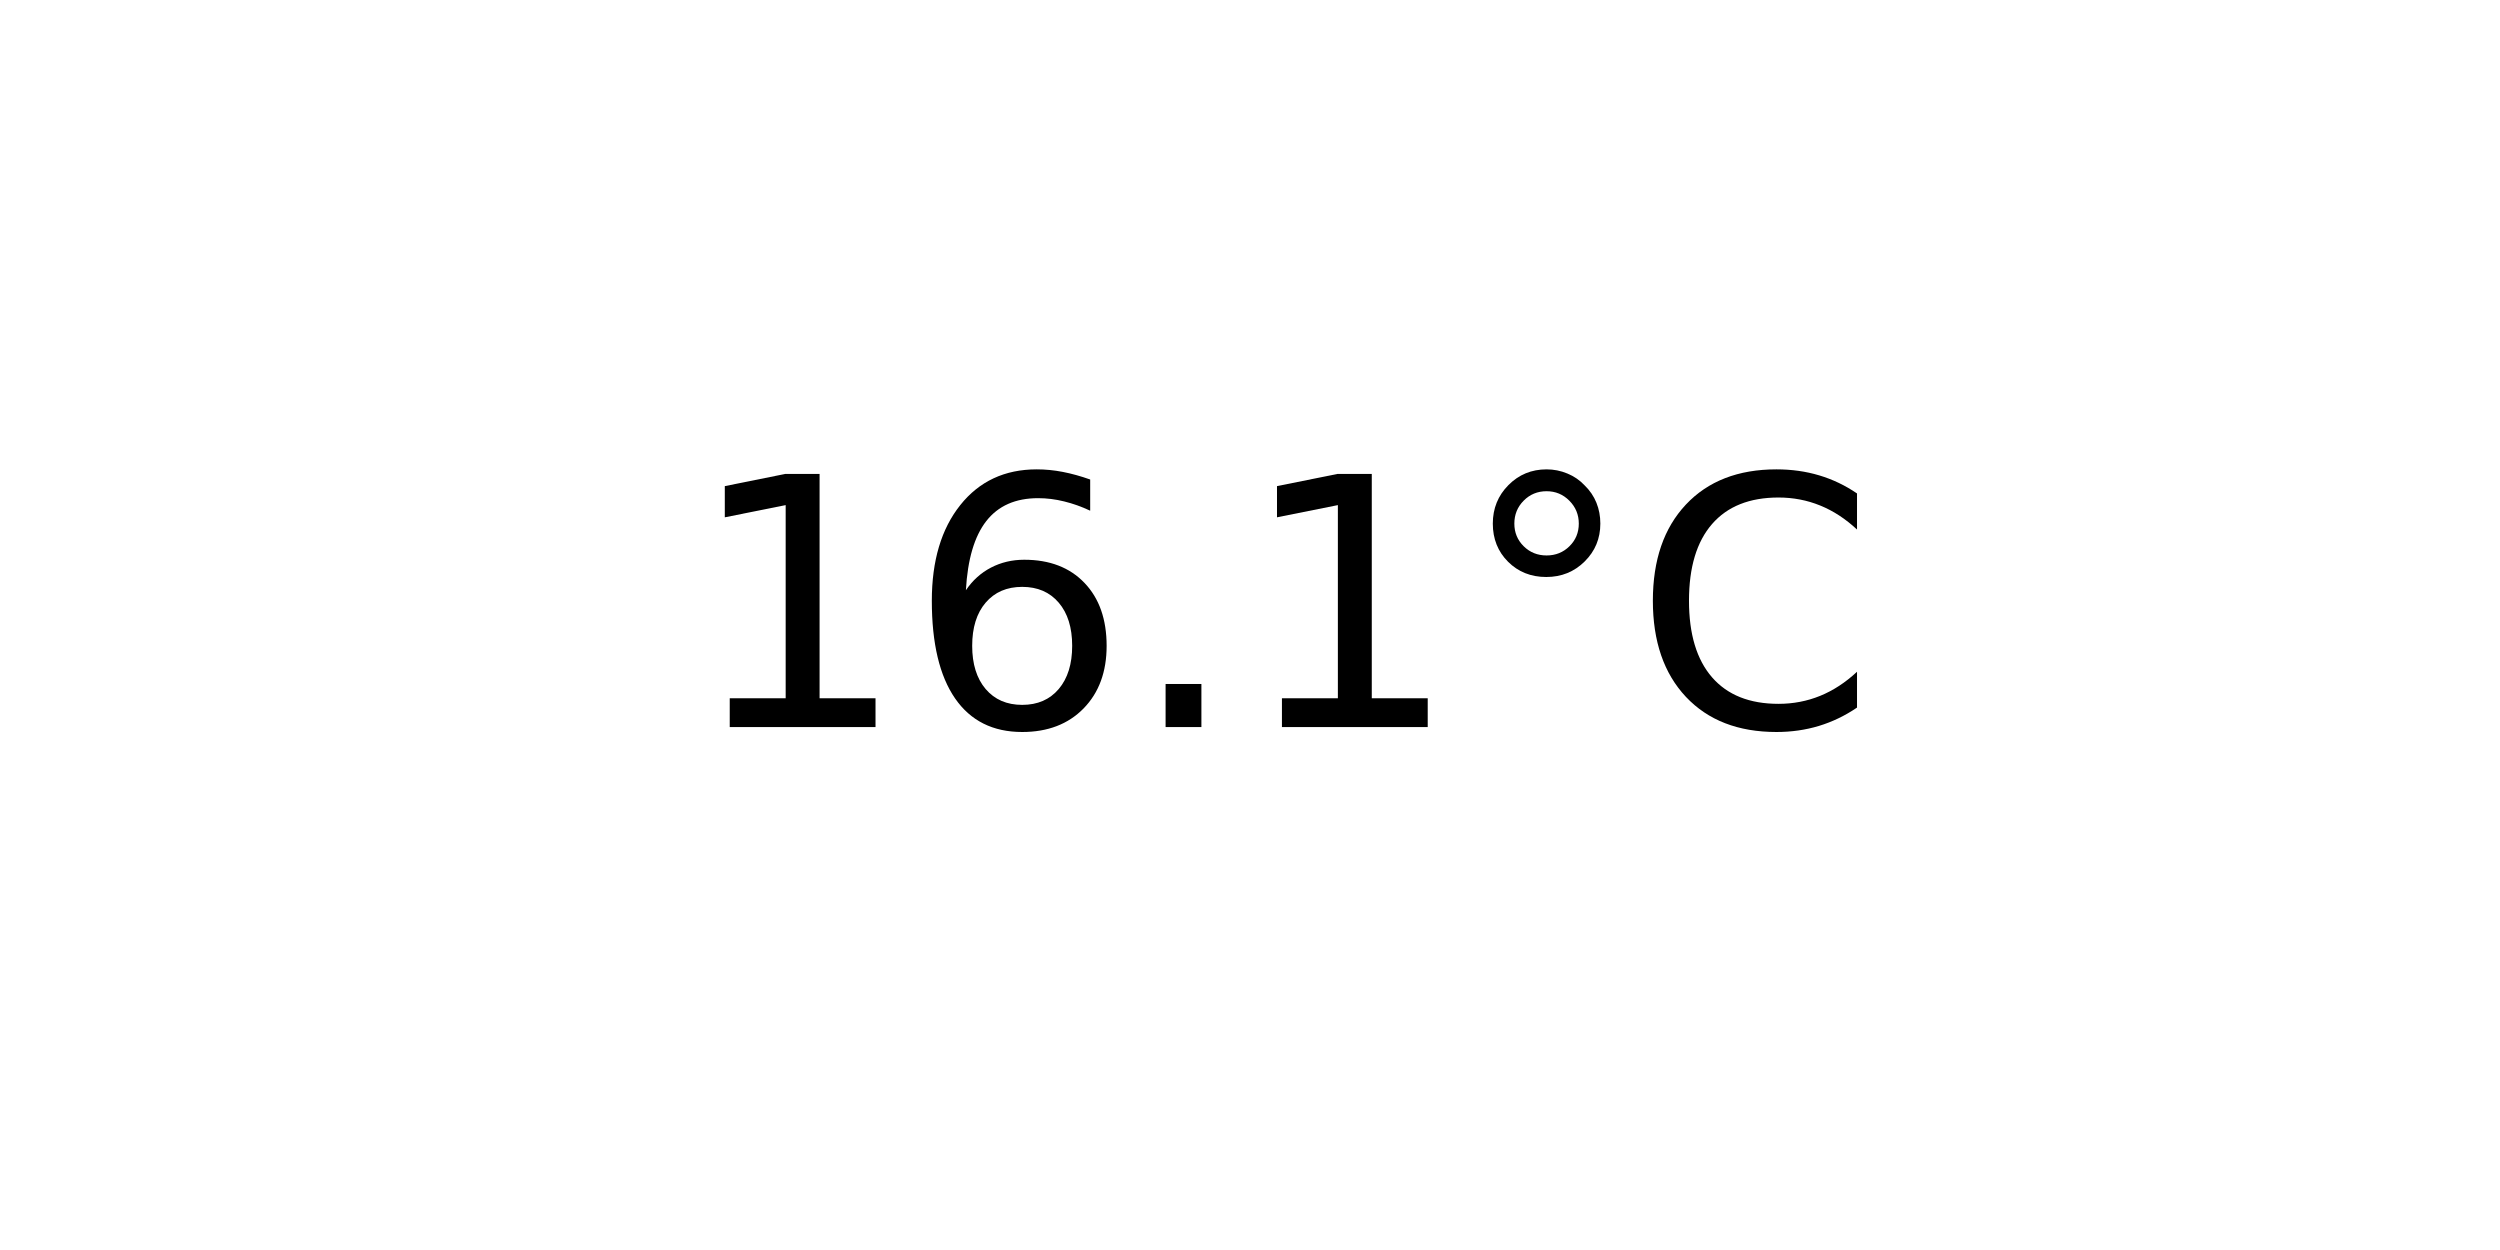
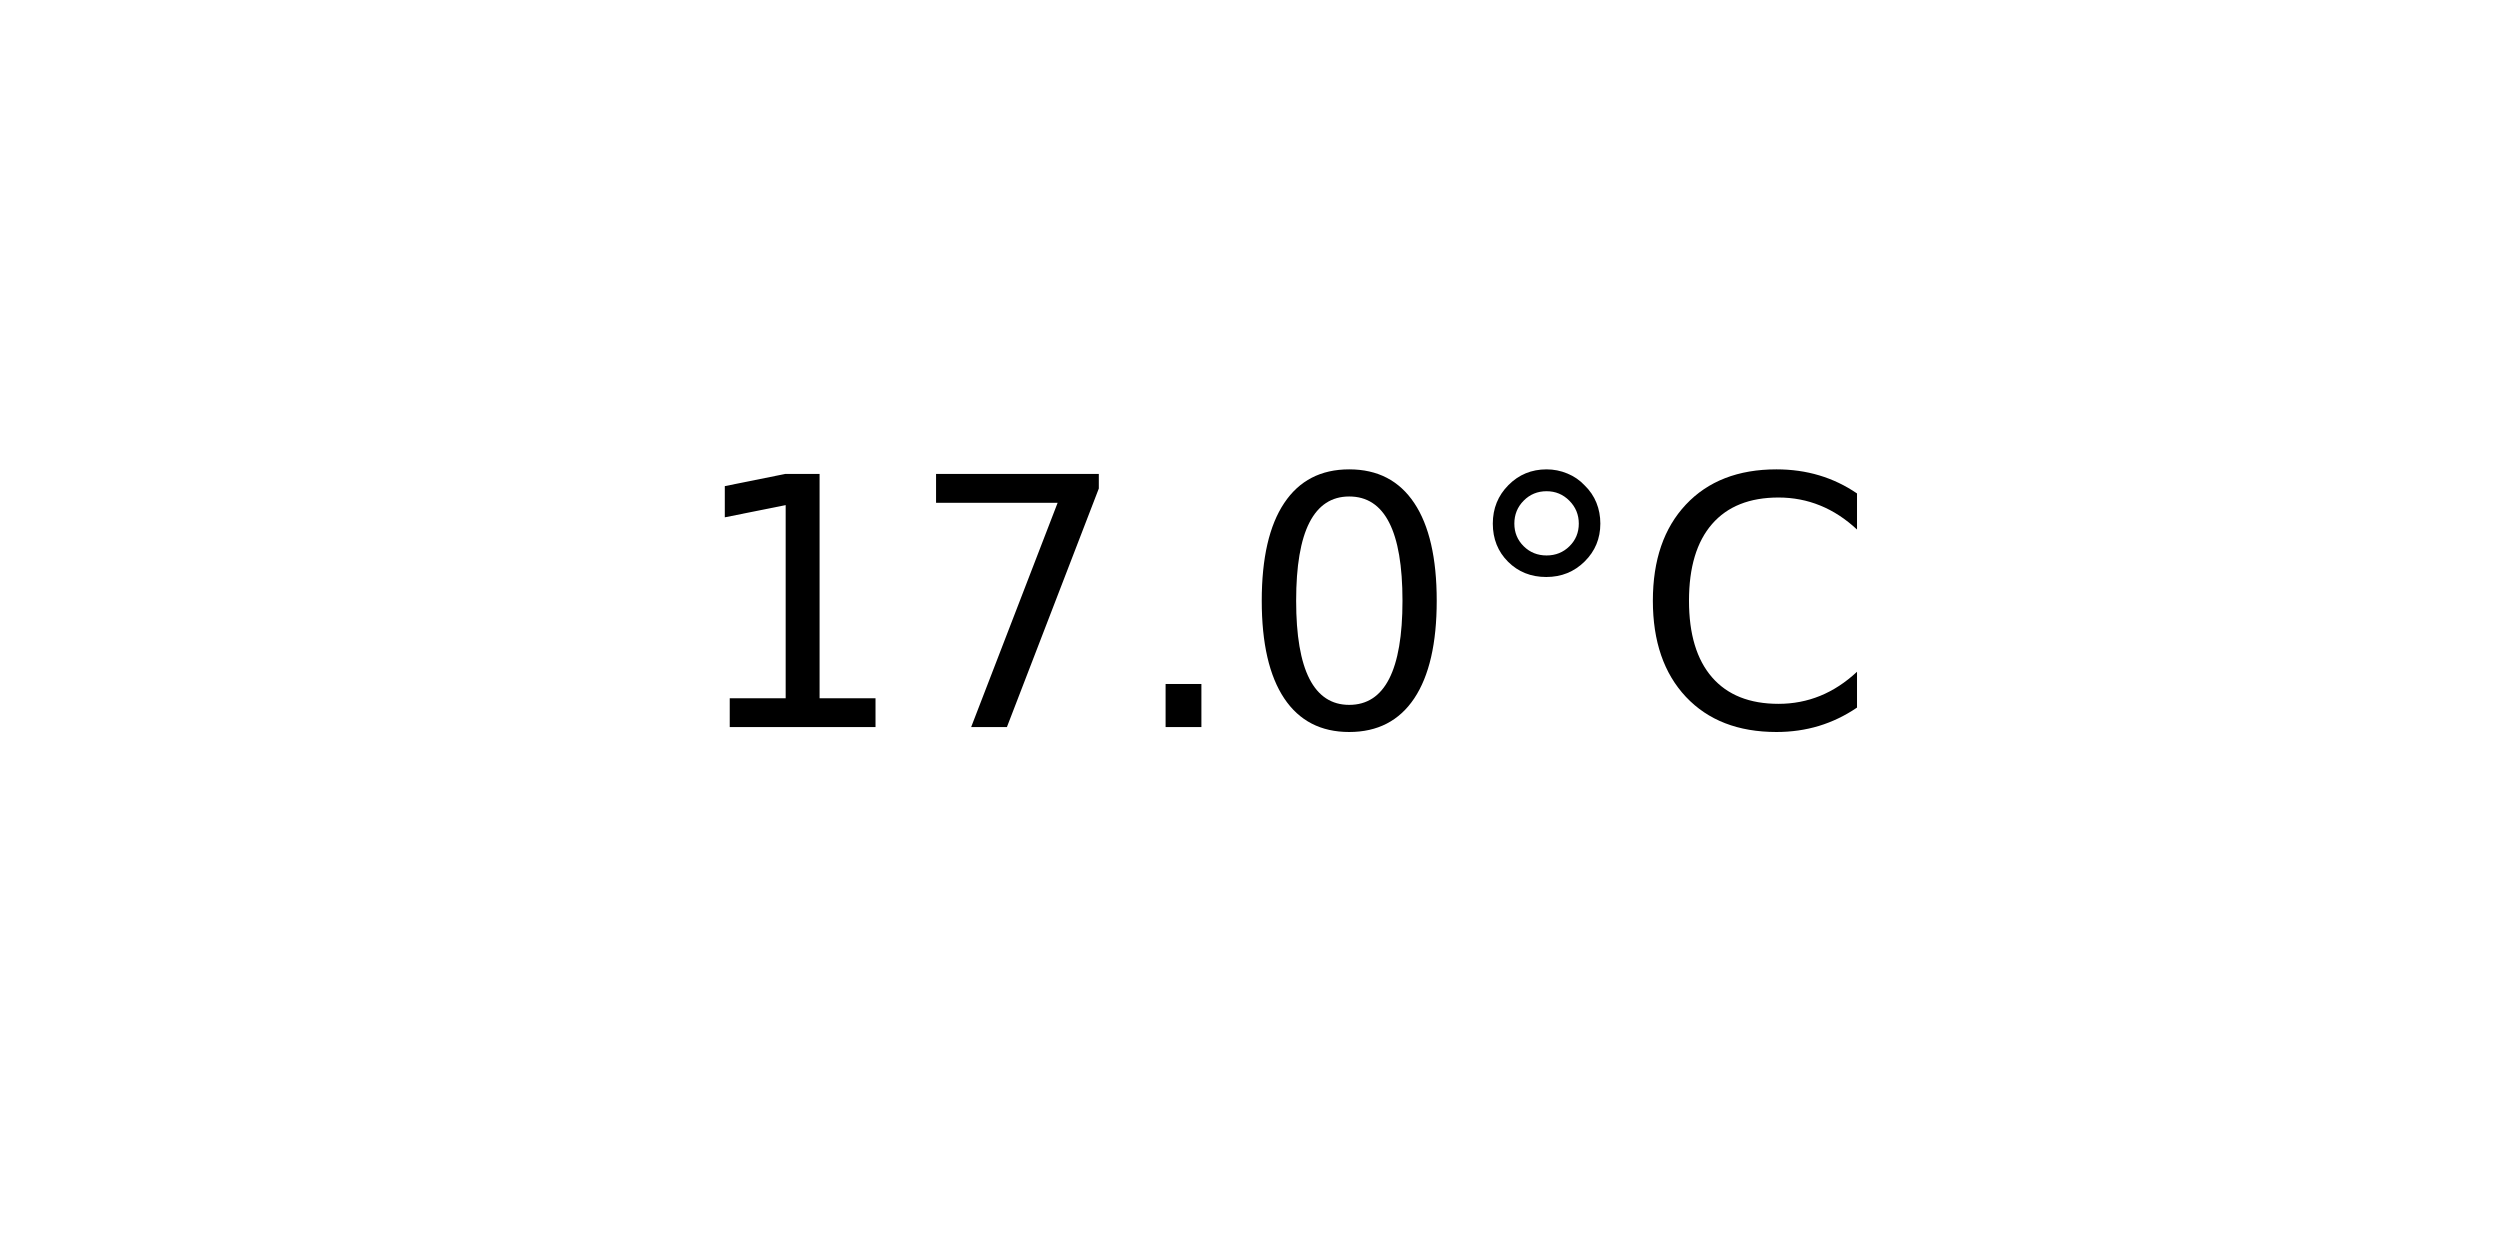
<svg xmlns="http://www.w3.org/2000/svg" xmlns:xlink="http://www.w3.org/1999/xlink" width="72pt" height="36pt" viewBox="0 0 72 36" version="1.1">
  <defs>
    <style type="text/css">*{stroke-linejoin: round; stroke-linecap: butt}</style>
  </defs>
  <g id="figure_1">
    <g id="axes_1">
      <g id="text_1">
        <g transform="translate(19.77578 20.93937) scale(0.1 -0.1)">
          <defs>
            <path id="DejaVuSans-31" d="M 794 531  L 1825 531  L 1825 4091  L 703 3866  L 703 4441  L 1819 4666  L 2450 4666  L 2450 531  L 3481 531  L 3481 0  L 794 0  L 794 531  z " transform="scale(0.015625)" />
-             <path id="DejaVuSans-36" d="M 2113 2584  Q 1688 2584 1439 2293  Q 1191 2003 1191 1497  Q 1191 994 1439 701  Q 1688 409 2113 409  Q 2538 409 2786 701  Q 3034 994 3034 1497  Q 3034 2003 2786 2293  Q 2538 2584 2113 2584  z M 3366 4563  L 3366 3988  Q 3128 4100 2886 4159  Q 2644 4219 2406 4219  Q 1781 4219 1451 3797  Q 1122 3375 1075 2522  Q 1259 2794 1537 2939  Q 1816 3084 2150 3084  Q 2853 3084 3261 2657  Q 3669 2231 3669 1497  Q 3669 778 3244 343  Q 2819 -91 2113 -91  Q 1303 -91 875 529  Q 447 1150 447 2328  Q 447 3434 972 4092  Q 1497 4750 2381 4750  Q 2619 4750 2861 4703  Q 3103 4656 3366 4563  z " transform="scale(0.015625)" />
+             <path id="DejaVuSans-37" d="M 525 4666  L 3525 4666  L 3525 4397  L 1831 0  L 1172 0  L 2766 4134  L 525 4134  L 525 4666  z " transform="scale(0.015625)" />
            <path id="DejaVuSans-2e" d="M 684 794  L 1344 794  L 1344 0  L 684 0  L 684 794  z " transform="scale(0.015625)" />
+             <path id="DejaVuSans-30" d="M 2034 4250  Q 1547 4250 1301 3770  Q 1056 3291 1056 2328  Q 1056 1369 1301 889  Q 1547 409 2034 409  Q 2525 409 2770 889  Q 3016 1369 3016 2328  Q 3016 3291 2770 3770  Q 2525 4250 2034 4250  z M 2034 4750  Q 2819 4750 3233 4129  Q 3647 3509 3647 2328  Q 3647 1150 3233 529  Q 2819 -91 2034 -91  Q 1250 -91 836 529  Q 422 1150 422 2328  Q 422 3509 836 4129  Q 1250 4750 2034 4750  z " transform="scale(0.015625)" />
            <path id="DejaVuSans-b0" d="M 1600 4347  Q 1350 4347 1178 4173  Q 1006 4000 1006 3750  Q 1006 3503 1178 3333  Q 1350 3163 1600 3163  Q 1850 3163 2022 3333  Q 2194 3503 2194 3750  Q 2194 3997 2020 4172  Q 1847 4347 1600 4347  z M 1600 4750  Q 1800 4750 1984 4673  Q 2169 4597 2303 4453  Q 2447 4313 2519 4134  Q 2591 3956 2591 3750  Q 2591 3338 2302 3052  Q 2013 2766 1594 2766  Q 1172 2766 890 3047  Q 609 3328 609 3750  Q 609 4169 896 4459  Q 1184 4750 1600 4750  z " transform="scale(0.015625)" />
            <path id="DejaVuSans-43" d="M 4122 4306  L 4122 3641  Q 3803 3938 3442 4084  Q 3081 4231 2675 4231  Q 1875 4231 1450 3742  Q 1025 3253 1025 2328  Q 1025 1406 1450 917  Q 1875 428 2675 428  Q 3081 428 3442 575  Q 3803 722 4122 1019  L 4122 359  Q 3791 134 3420 21  Q 3050 -91 2638 -91  Q 1578 -91 968 557  Q 359 1206 359 2328  Q 359 3453 968 4101  Q 1578 4750 2638 4750  Q 3056 4750 3426 4639  Q 3797 4528 4122 4306  z " transform="scale(0.015625)" />
          </defs>
          <use xlink:href="#DejaVuSans-31" />
-           <use xlink:href="#DejaVuSans-36" x="63.623" />
+           <use xlink:href="#DejaVuSans-37" x="63.623" />
          <use xlink:href="#DejaVuSans-2e" x="127.246" />
-           <use xlink:href="#DejaVuSans-31" x="159.033" />
+           <use xlink:href="#DejaVuSans-30" x="159.033" />
          <use xlink:href="#DejaVuSans-b0" x="222.656" />
          <use xlink:href="#DejaVuSans-43" x="272.656" />
        </g>
      </g>
    </g>
  </g>
</svg>
